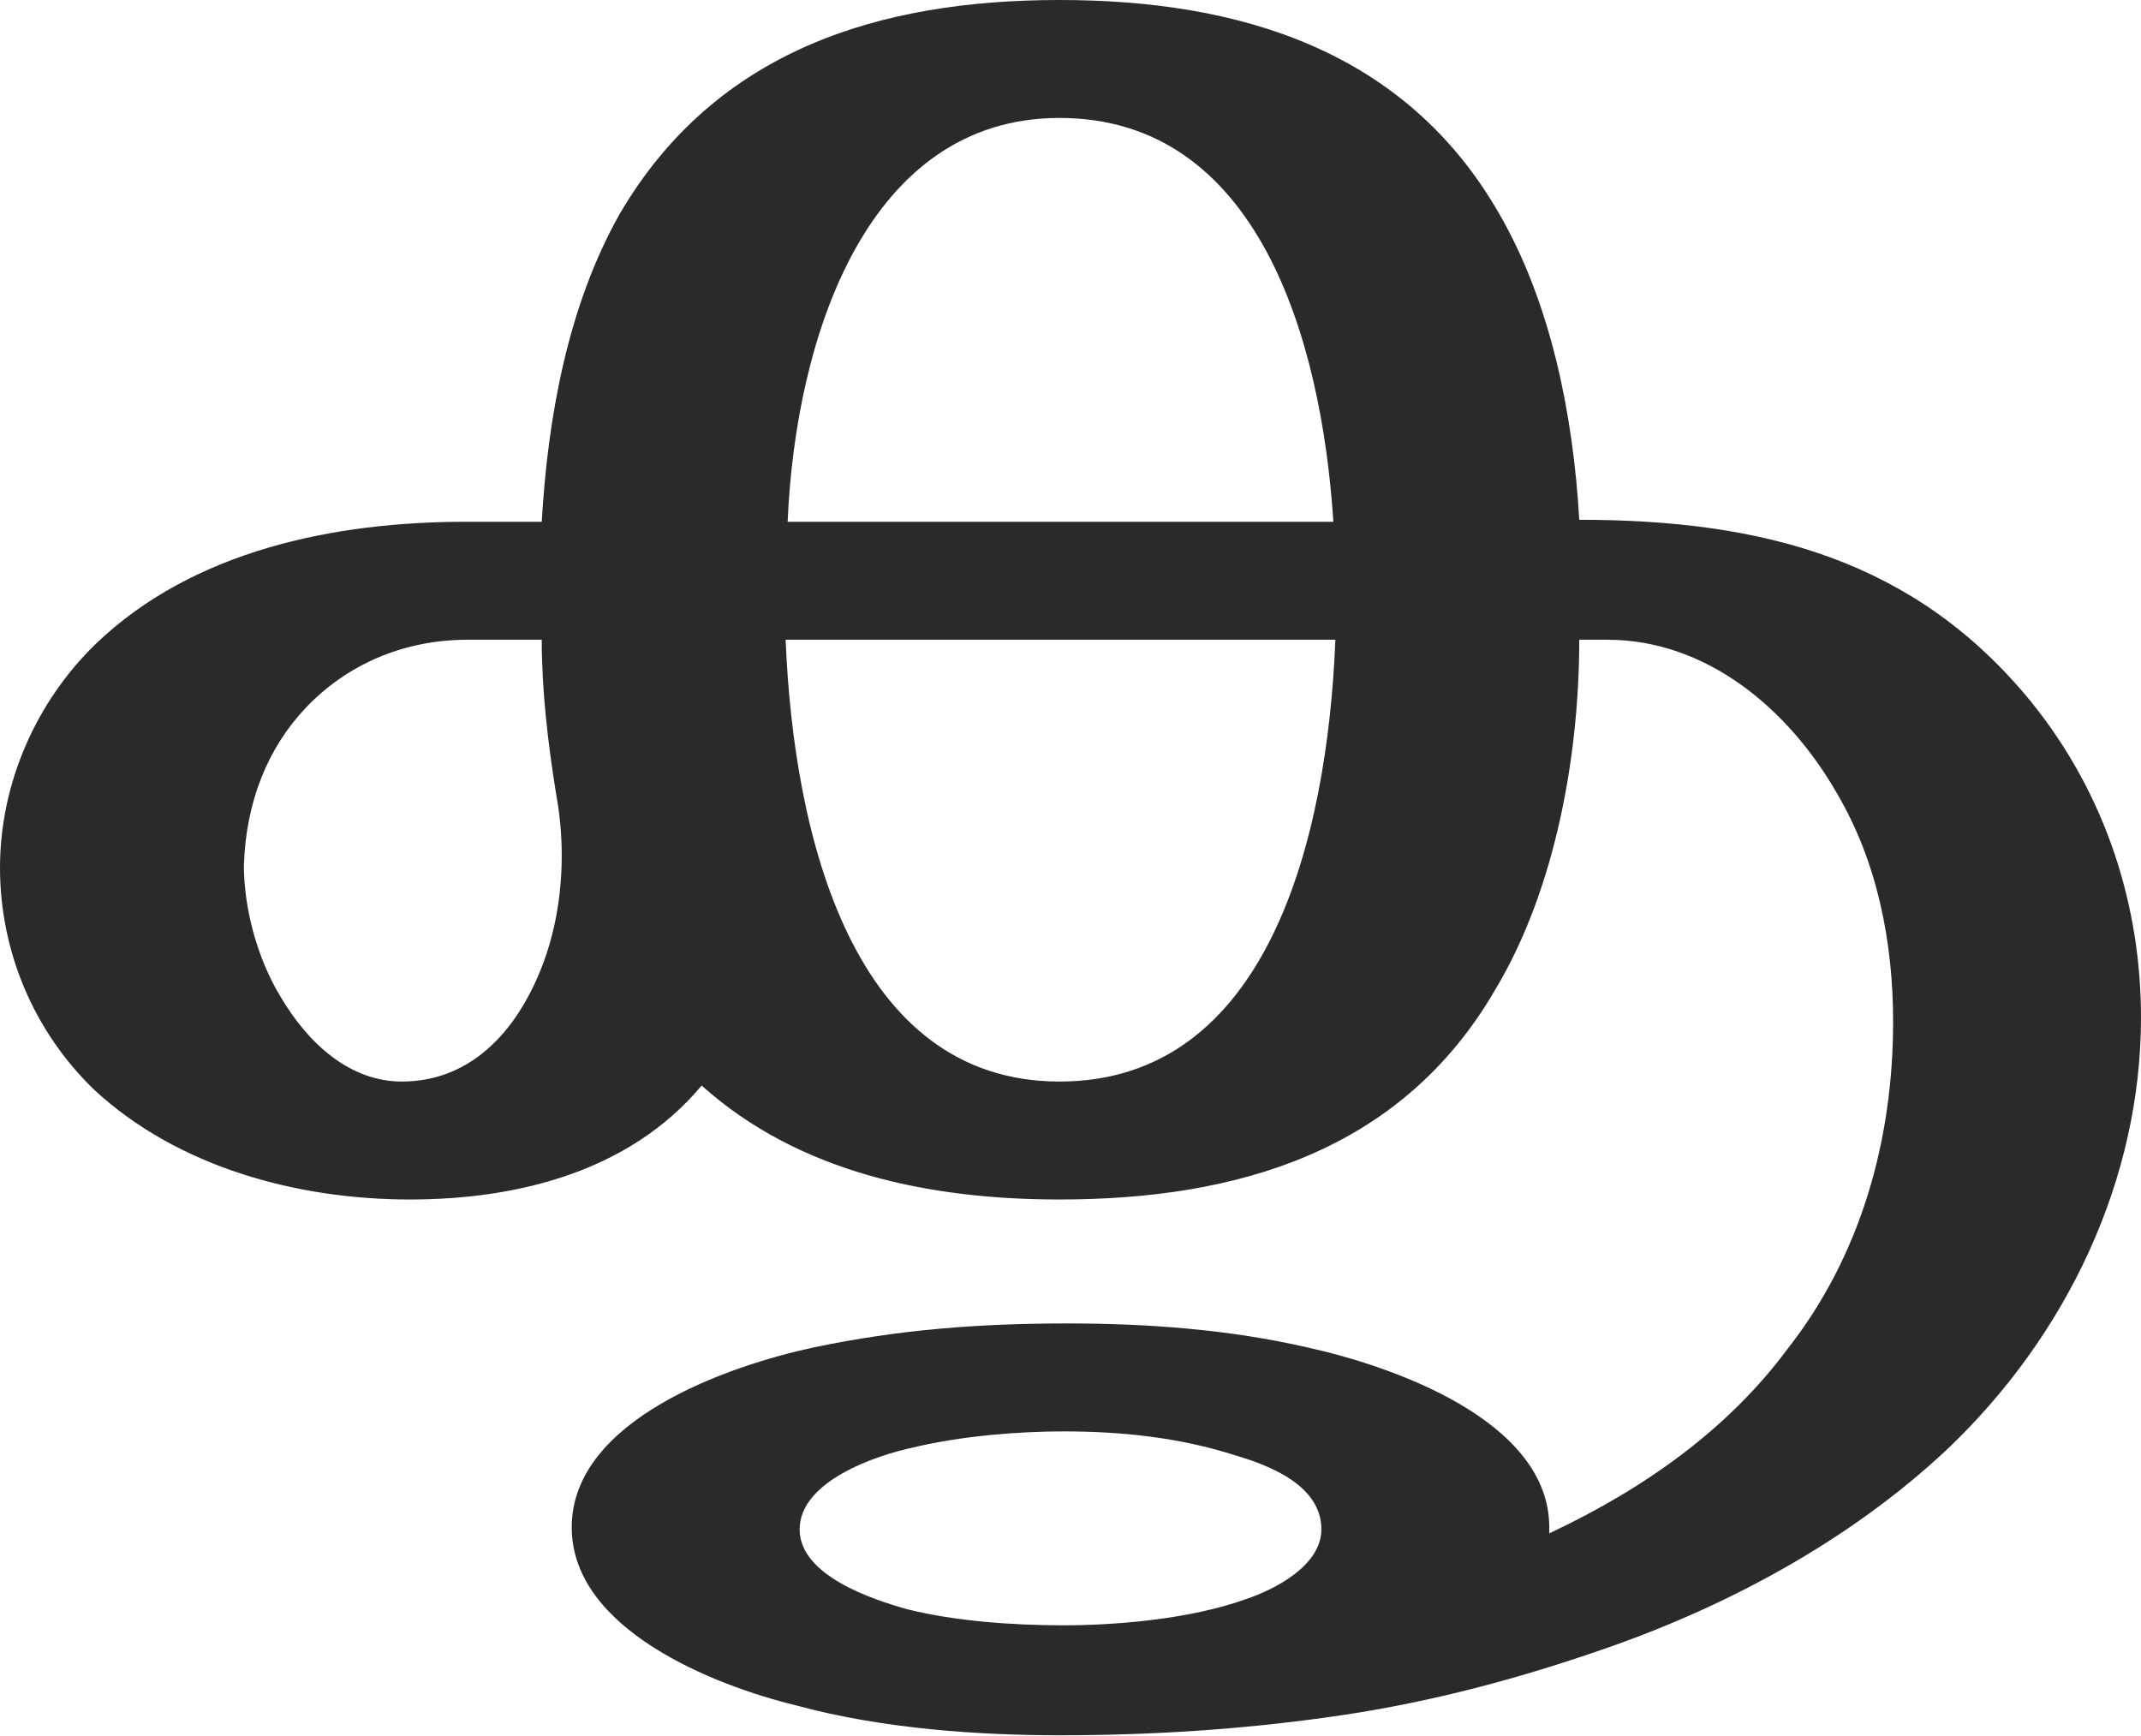
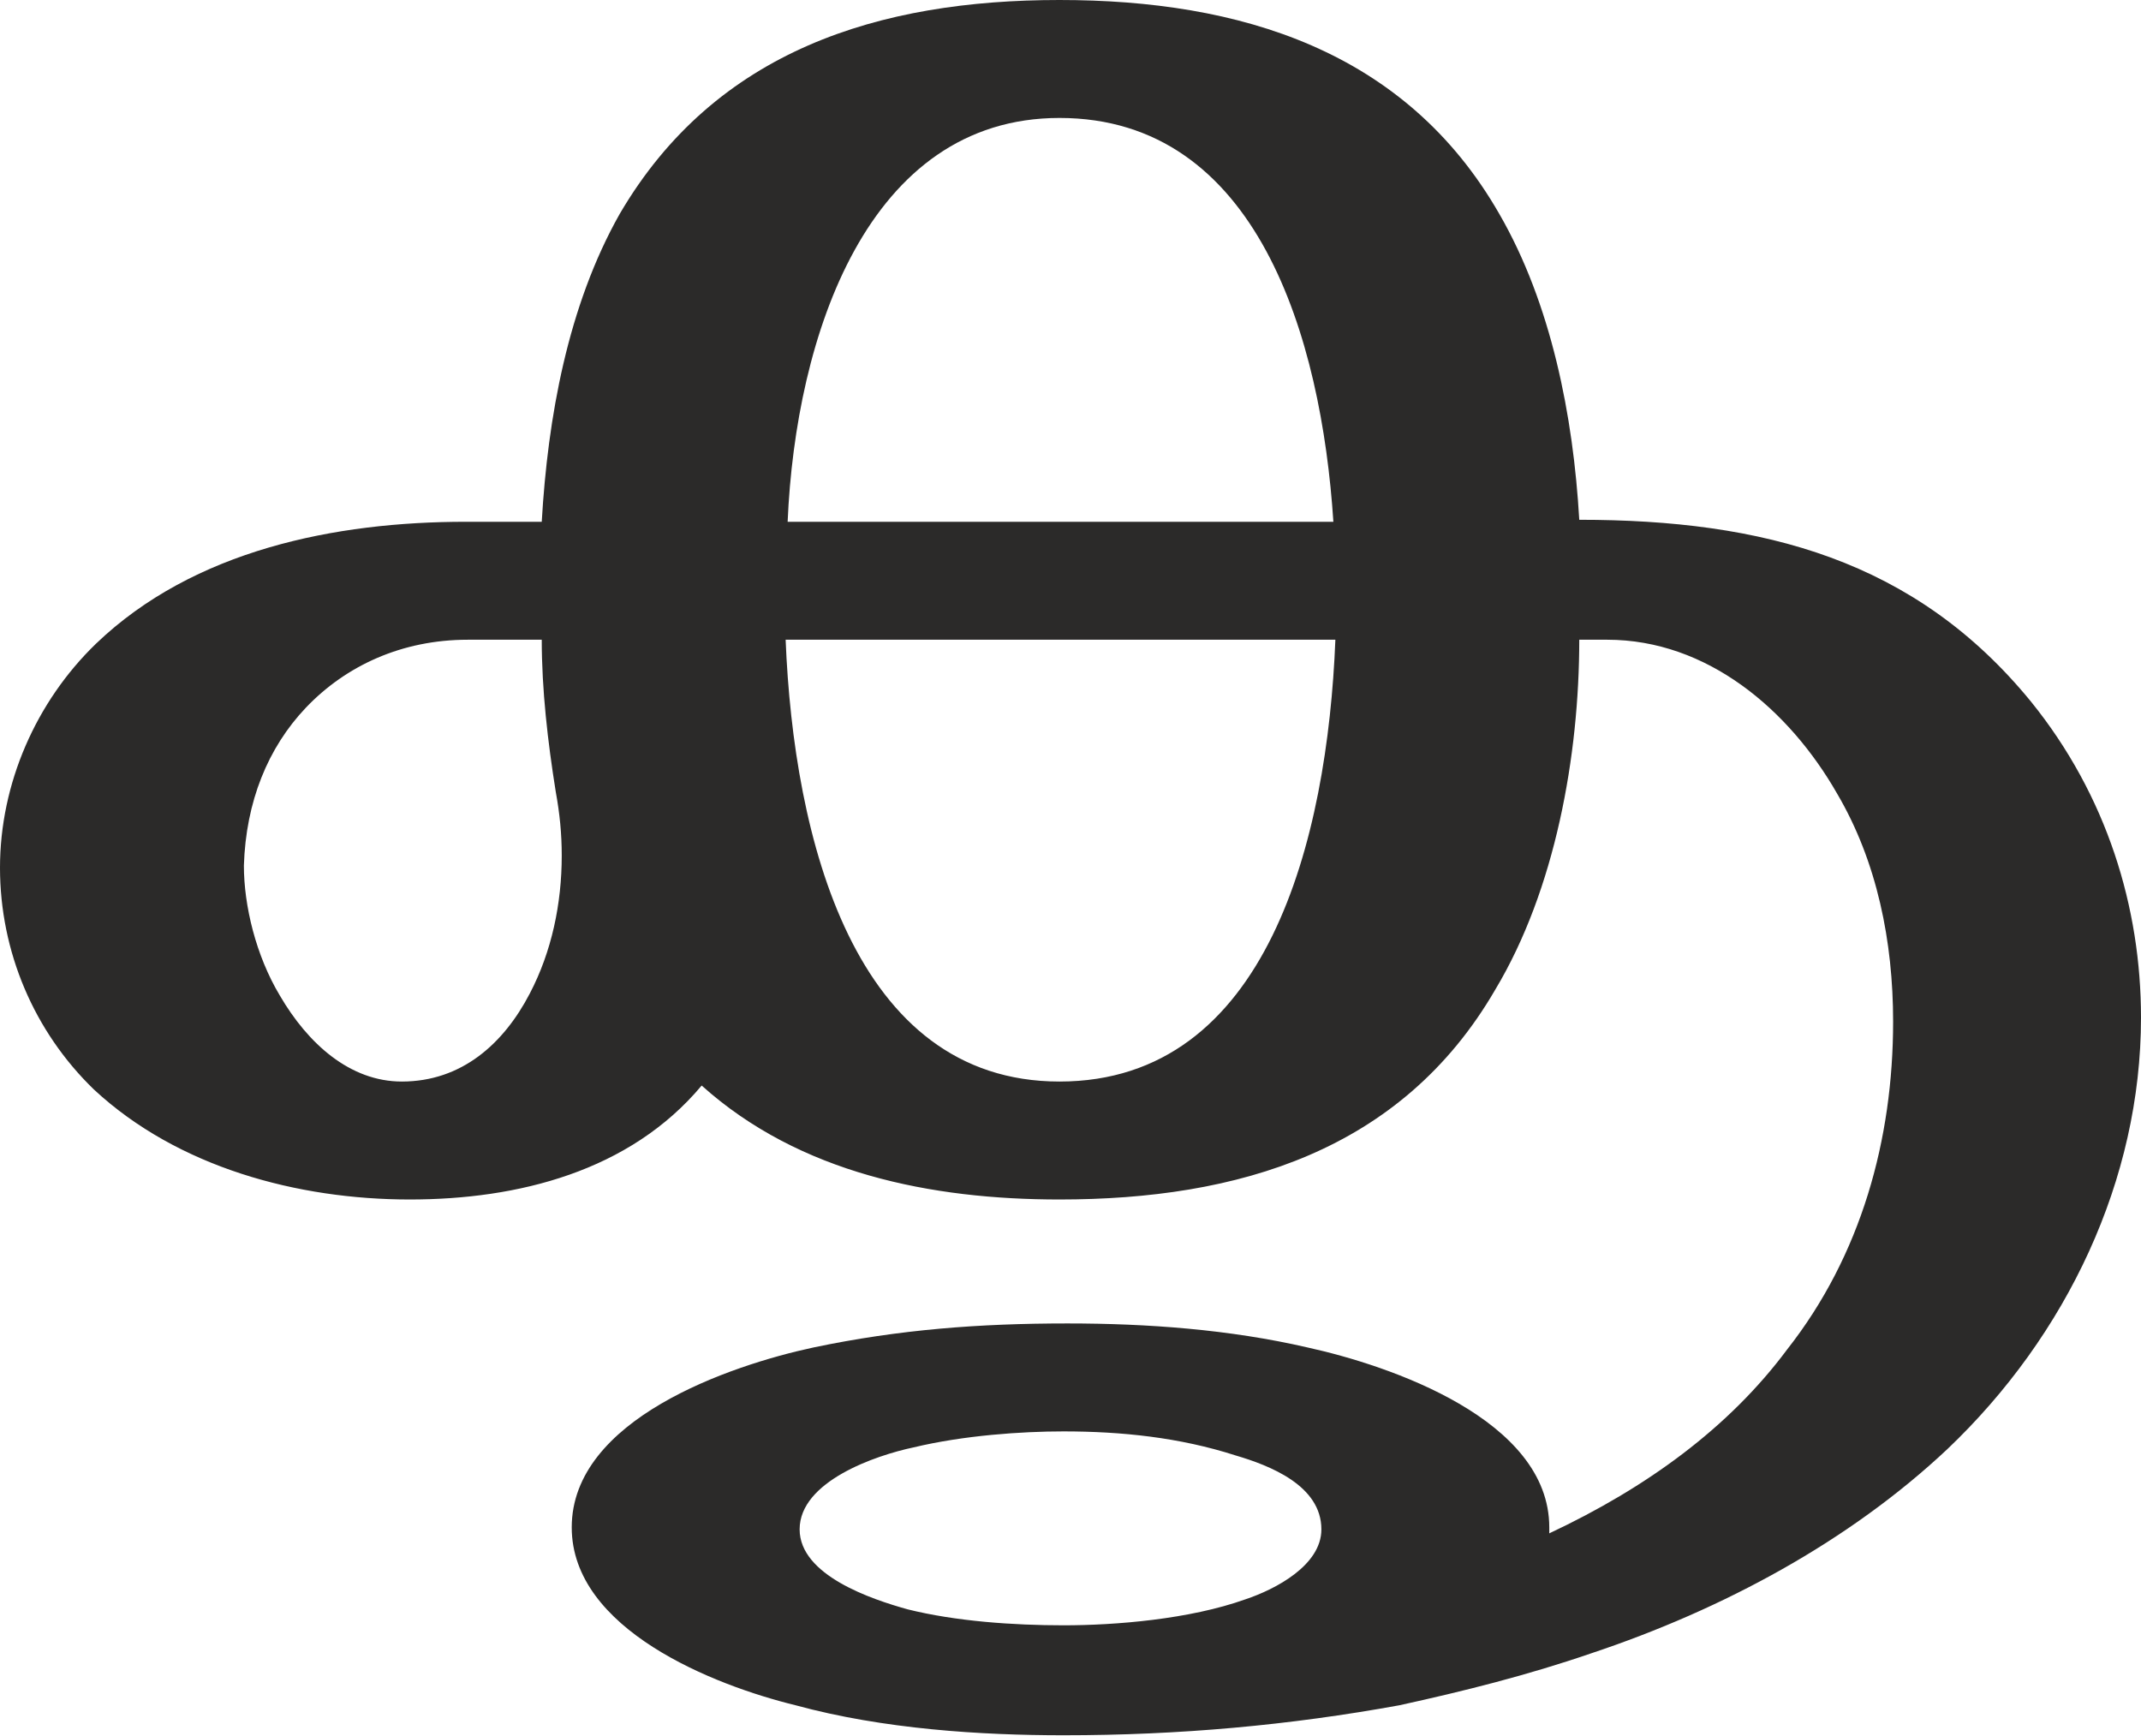
<svg xmlns="http://www.w3.org/2000/svg" xml:space="preserve" width="1071px" height="868px" version="1.1" style="shape-rendering:geometricPrecision; text-rendering:geometricPrecision; image-rendering:optimizeQuality; fill-rule:evenodd; clip-rule:evenodd" viewBox="0 0 1071 868">
  <defs>
    <style type="text/css">
   
    .fil0 {fill:#2B2A29;fill-rule:nonzero}
   
  </style>
  </defs>
  <g id="Layer_x0020_1">
-     <path class="fil0" d="M530 868c47,0 91,-3 134,-9 44,-6 88,-17 132,-32 66,-22 129,-56 178,-102 60,-57 97,-135 97,-216 0,-55 -17,-111 -55,-158 -58,-71 -134,-91 -226,-91 -3,-52 -14,-108 -40,-153 -47,-82 -130,-107 -220,-107 -90,0 -172,25 -220,107 -26,46 -36,102 -39,154l-38 0c-65,0 -136,14 -185,61 -30,29 -48,70 -48,112 0,42 17,82 47,111 42,39 102,55 158,55 54,0 110,-14 146,-57 49,44 115,57 179,57 89,0 171,-24 218,-105 30,-50 42,-117 42,-175l14 0c50,0 91,35 115,77 20,34 28,74 28,114 0,59 -16,117 -53,164 -29,39 -70,69 -119,92l0 -3c0,-54 -80,-81 -121,-90 -39,-9 -80,-12 -120,-12 -44,0 -84,3 -127,12 -42,9 -121,36 -121,90 0,51 71,79 112,89 44,12 93,15 132,15zm137 -607l-273 0c4,-93 40,-202 136,-202 99,0 131,110 137,202zm-137 280c-103,0 -133,-122 -137,-221l275 0c-4,100 -34,221 -138,221zm-329 0c-26,0 -47,-19 -61,-43 -12,-20 -18,-45 -18,-65 1,-32 12,-59 31,-79 20,-21 48,-34 81,-34l37 0c0,25 3,51 7,76 2,11 3,21 3,32 0,24 -5,48 -16,69 -13,25 -34,44 -64,44zm331 272c-25,0 -54,-2 -78,-8 -18,-5 -54,-17 -54,-40 0,-24 38,-37 57,-41 25,-6 54,-8 75,-8 29,0 58,3 86,12 17,5 43,15 43,37 0,18 -23,30 -38,35 -28,10 -65,13 -91,13z" />
+     <path class="fil0" d="M532 868c58,0 113,-5 168,-15 32,-7 64,-15 96,-26 66,-22 129,-56 178,-102 60,-57 97,-135 97,-216 0,-55 -17,-111 -55,-158 -58,-71 -134,-91 -226,-91 -3,-52 -14,-108 -40,-153 -47,-82 -130,-107 -220,-107 -90,0 -172,25 -220,107 -26,46 -36,102 -39,154l-38 0c-65,0 -136,14 -185,61 -30,29 -48,70 -48,112 0,42 17,82 47,111 42,39 102,55 158,55 54,0 110,-14 146,-57 49,44 115,57 179,57 89,0 171,-24 218,-105 30,-50 42,-117 42,-175l14 0c50,0 91,35 115,77 20,34 28,74 28,114 0,59 -16,117 -53,164 -29,39 -70,69 -119,92l0 -3c0,-54 -80,-81 -121,-90 -39,-9 -80,-12 -120,-12 -44,0 -84,3 -127,12 -42,9 -121,36 -121,90 0,51 71,79 112,89 44,12 93,15 134,15zm135 -607l-273 0c4,-93 40,-202 136,-202 99,0 131,110 137,202zm-137 280c-103,0 -133,-122 -137,-221l275 0c-4,100 -34,221 -138,221zm-329 0c-26,0 -47,-19 -61,-43 -12,-20 -18,-45 -18,-65 1,-32 12,-59 31,-79 20,-21 48,-34 81,-34l37 0c0,25 3,51 7,76 2,11 3,21 3,32 0,24 -5,48 -16,69 -13,25 -34,44 -64,44zm331 272c-25,0 -54,-2 -78,-8 -18,-5 -54,-17 -54,-40 0,-24 38,-37 57,-41 25,-6 54,-8 75,-8 29,0 58,3 86,12 17,5 43,15 43,37 0,18 -23,30 -38,35 -28,10 -65,13 -91,13z" />
  </g>
</svg>
